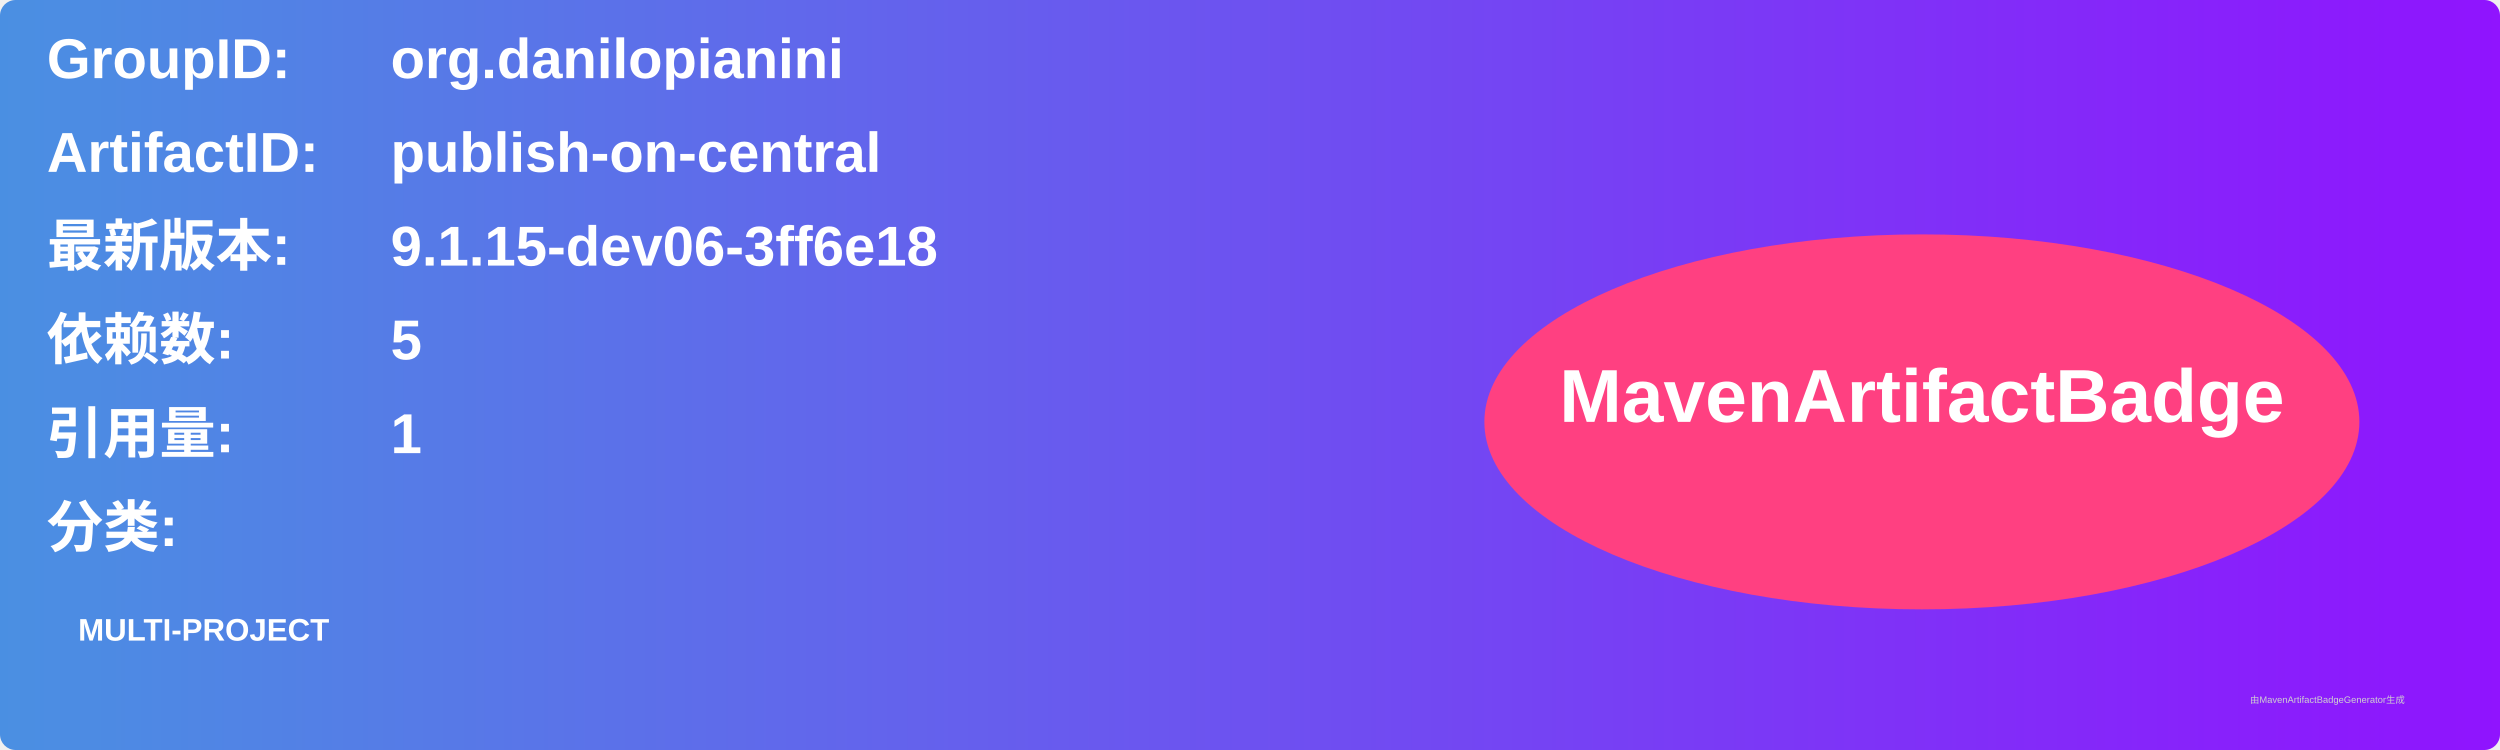
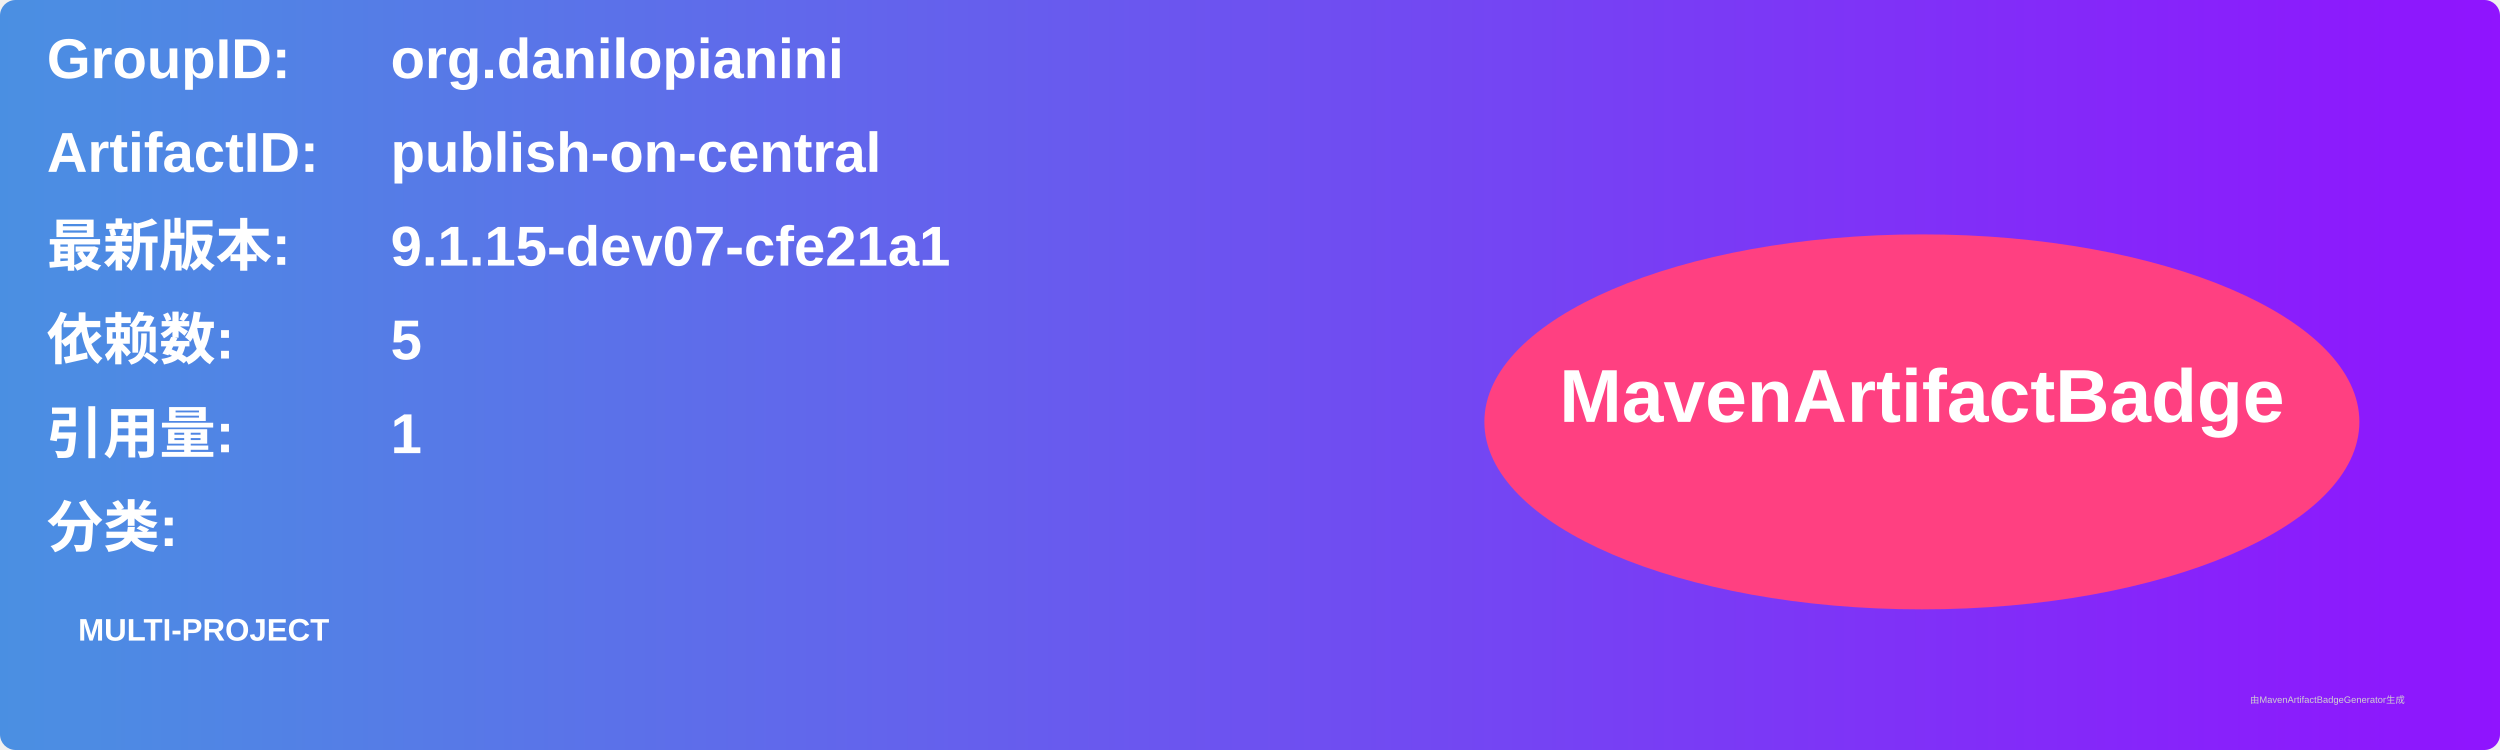
<svg xmlns="http://www.w3.org/2000/svg" width="800" height="240" viewBox="0 0 800 240">
  <linearGradient id="grad" x1="0%" y1="0%" x2="100%" y2="0%">
    <stop offset="0%" stop-color="#4a90e2" />
    <stop offset="100%" stop-color="#9013fe" />
  </linearGradient>
  <rect width="100%" height="100%" rx="5" ry="5" fill="url(#grad)" />
  <g transform="translate(15, 15)">
    <text x="0" y="10" font-family="Arial" font-size="18" fill="white" font-weight="bold" width="260">GroupID:</text>
    <text x="110" y="10" font-family="Arial" font-size="18" fill="white" font-weight="bold" width="460">org.danilopianini</text>
    <text x="0" y="40" font-family="Arial" font-size="18" fill="white" font-weight="bold" width="260">ArtifactID:</text>
    <text x="110" y="40" font-family="Arial" font-size="18" fill="white" font-weight="bold" width="460">publish-on-central</text>
    <text x="0" y="70" font-family="Arial" font-size="18" fill="white" font-weight="bold">最新版本:</text>
    <text x="110" y="70" font-family="Arial" font-size="18" fill="white" font-weight="bold">
-       <tspan font-weight="bold">9.1.15-dev06-3ff6e18</tspan>
+       <tspan font-weight="bold">9.1.15-dev07-cfe21a1</tspan>
    </text>
    <text x="0" y="100" font-family="Arial" font-size="18" fill="white" font-weight="bold">依赖数: </text>
    <text x="110" y="100" font-family="Arial" font-size="18" fill="white">
      <tspan font-weight="bold">5</tspan>
    </text>
    <text x="0" y="130" font-family="Arial" font-size="18" fill="white" font-weight="bold">引用量: </text>
    <text x="110" y="130" font-family="Arial" font-size="18" fill="white">
      <tspan font-weight="bold">1</tspan>
    </text>
    <text x="0" y="160" font-family="Arial" font-size="18" fill="white" font-weight="bold">分类:</text>
    <text x="10" y="190" font-family="Arial" font-size="10" fill="white">
      <tspan font-weight="bold">MULTI-PROJECT</tspan>
    </text>
    <ellipse cx="600" cy="120" rx="140" ry="60" fill="#ff4081" />
    <text x="600" y="120" text-anchor="middle" font-family="Arial" font-size="24" fill="white" font-weight="bold">MavenArtifactBadge</text>
  </g>
  <text x="720" y="225" font-family="Arial" font-size="3" fill="#d0d0d0">由MavenArtifactBadgeGenerator生成</text>
</svg>
